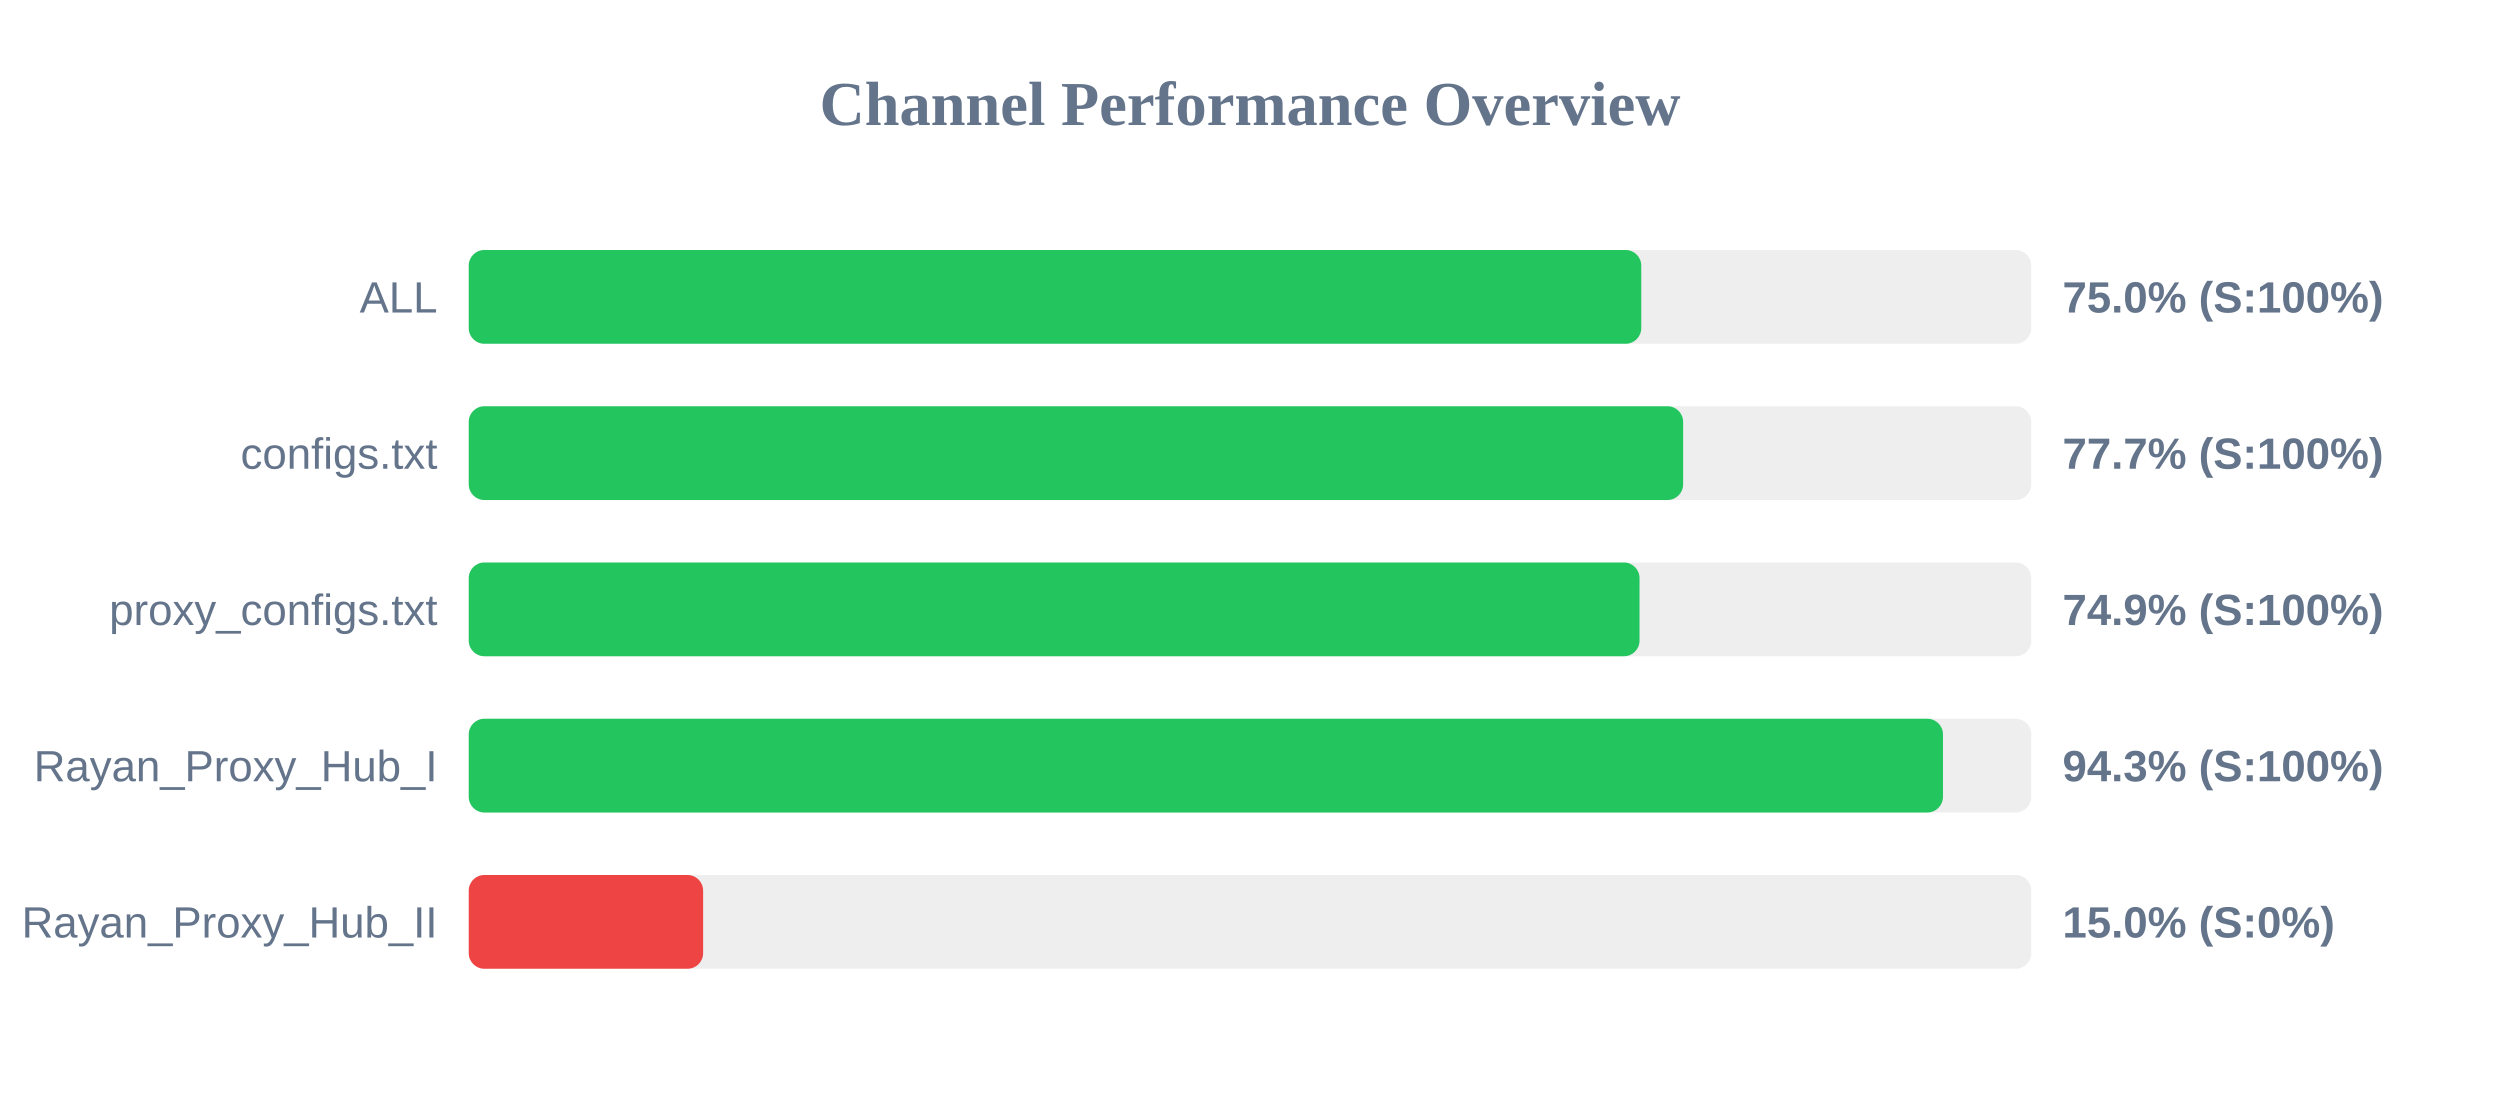
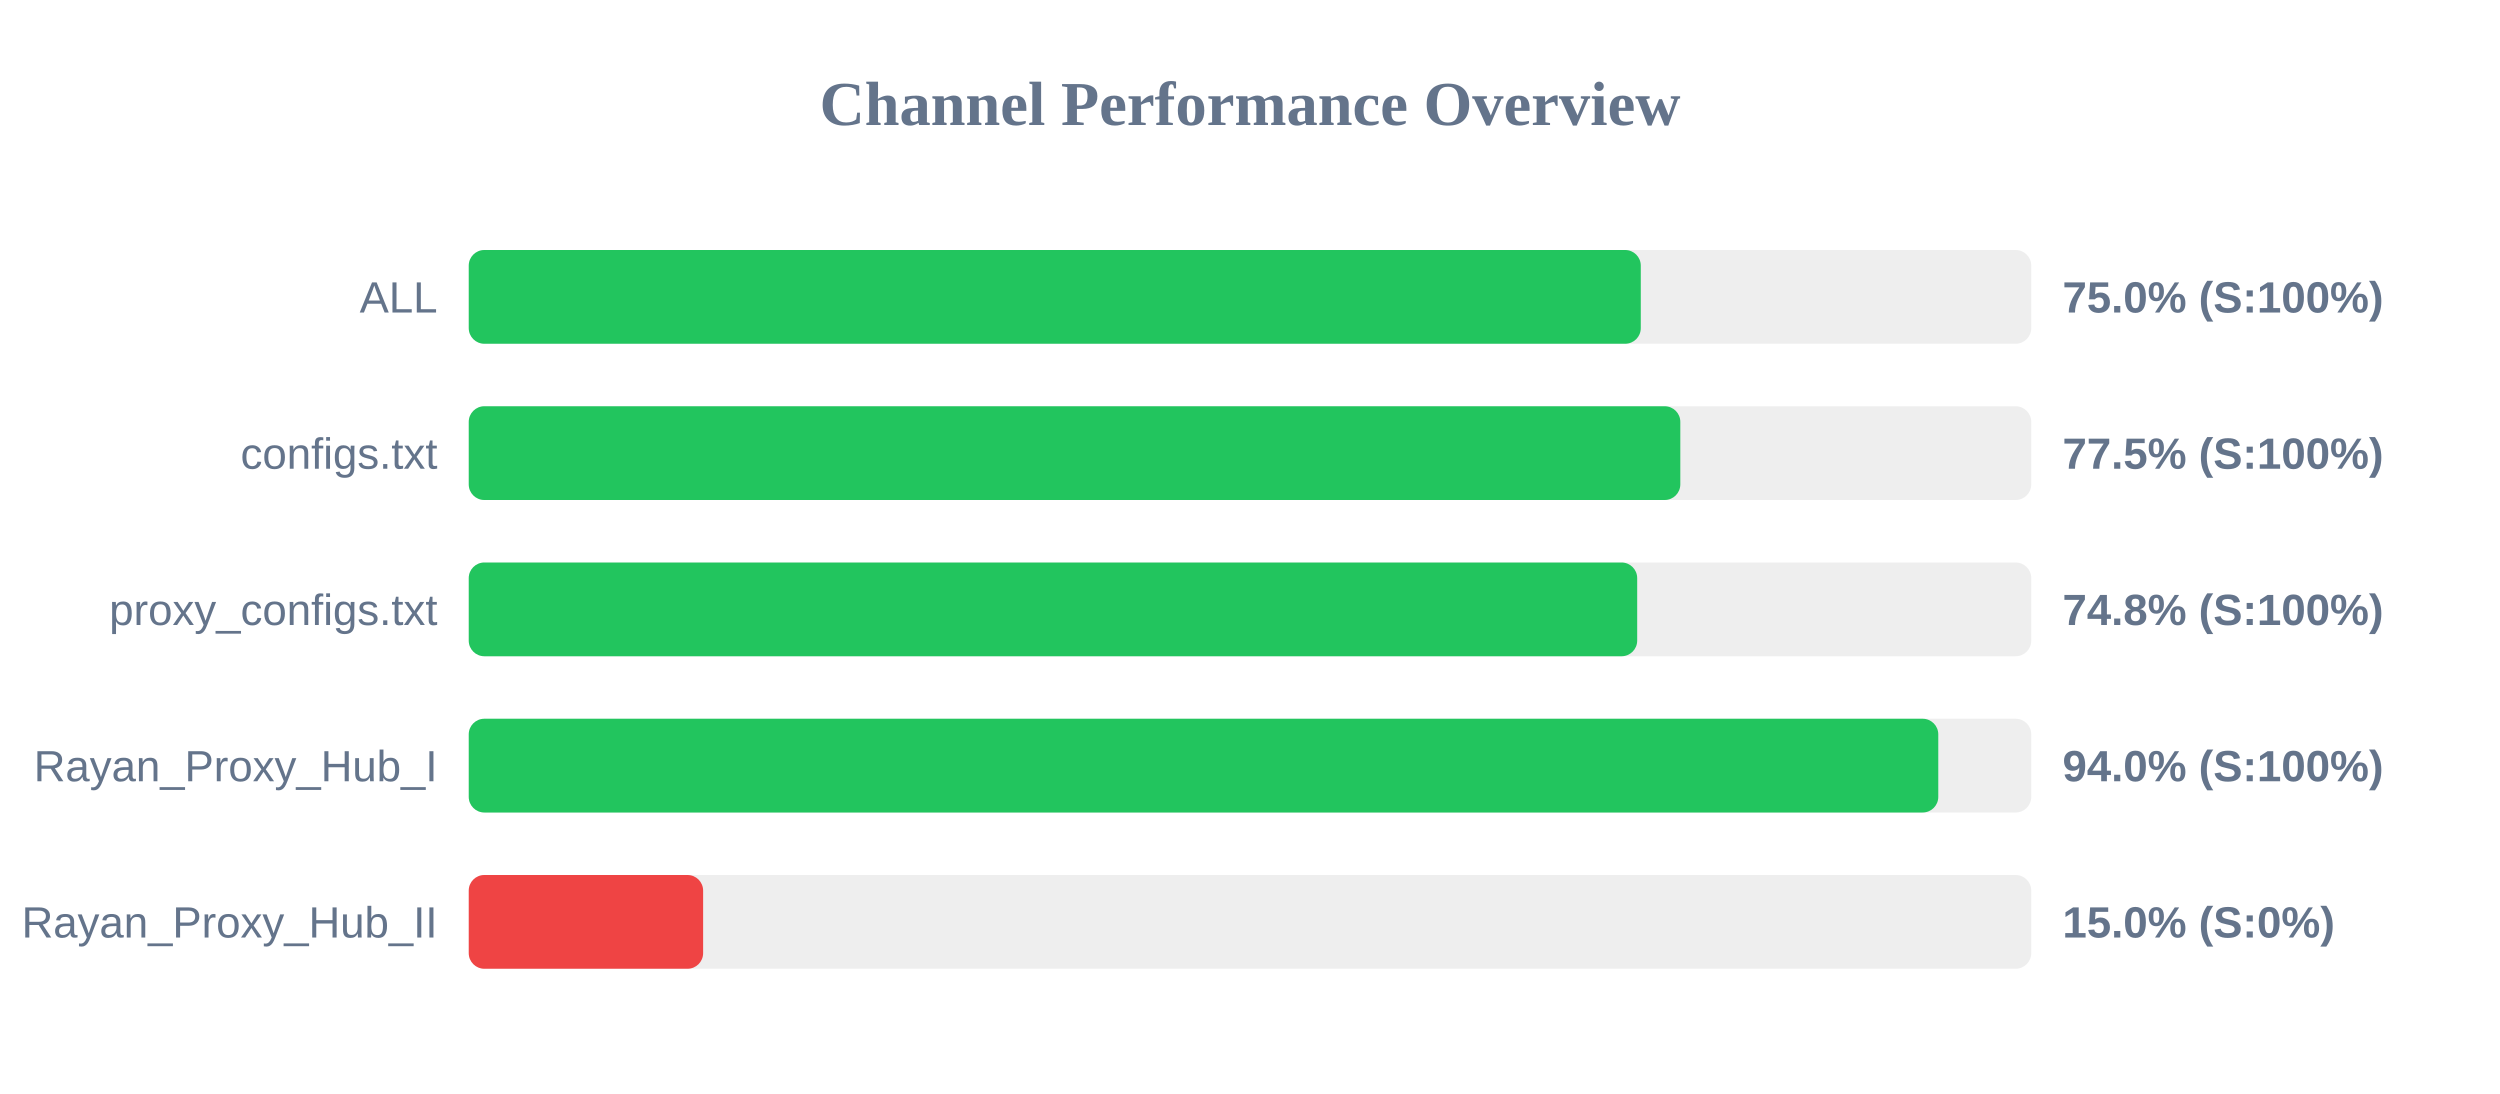
<svg xmlns="http://www.w3.org/2000/svg" width="800" height="350" version="1.1">
  <style>
        .row { font: 14px Arial; fill: #64748b; }
        .score { font: bold 14px Arial; fill: #64748b; }
    </style>
  <text x="400" y="40" text-anchor="middle" font-size="20px" font-weight="bold" fill="#64748b">Channel Performance Overview</text>
  <rect x="150" y="80" width="500" height="30" fill="#eee" rx="5" />
-   <rect x="150" y="80" width="375.2" height="30" fill="#22c55e" rx="5" />
+   <rect x="150" y="80" width="375.05" height="30" fill="#22c55e" rx="5" />
  <text x="140" y="100" text-anchor="end" class="row">ALL</text>
  <text x="660" y="100" text-anchor="start" class="score">75.0% (S:100%)</text>
  <rect x="150" y="130" width="500" height="30" fill="#eee" rx="5" />
-   <rect x="150" y="130" width="388.6" height="30" fill="#22c55e" rx="5" />
+   <rect x="150" y="130" width="387.7" height="30" fill="#22c55e" rx="5" />
  <text x="140" y="150" text-anchor="end" class="row">configs.txt</text>
-   <text x="660" y="150" text-anchor="start" class="score">77.7% (S:100%)</text>
+   <text x="660" y="150" text-anchor="start" class="score">77.5% (S:100%)</text>
  <rect x="150" y="180" width="500" height="30" fill="#eee" rx="5" />
-   <rect x="150" y="180" width="374.65" height="30" fill="#22c55e" rx="5" />
+   <rect x="150" y="180" width="373.9" height="30" fill="#22c55e" rx="5" />
  <text x="140" y="200" text-anchor="end" class="row">proxy_configs.txt</text>
-   <text x="660" y="200" text-anchor="start" class="score">74.9% (S:100%)</text>
+   <text x="660" y="200" text-anchor="start" class="score">74.8% (S:100%)</text>
  <rect x="150" y="230" width="500" height="30" fill="#eee" rx="5" />
-   <rect x="150" y="230" width="471.75" height="30" fill="#22c55e" rx="5" />
+   <rect x="150" y="230" width="470.25" height="30" fill="#22c55e" rx="5" />
  <text x="140" y="250" text-anchor="end" class="row">Rayan_Proxy_Hub_I</text>
-   <text x="660" y="250" text-anchor="start" class="score">94.3% (S:100%)</text>
+   <text x="660" y="250" text-anchor="start" class="score">94.0% (S:100%)</text>
  <rect x="150" y="280" width="500" height="30" fill="#eee" rx="5" />
  <rect x="150" y="280" width="75.0" height="30" fill="#ef4444" rx="5" />
  <text x="140" y="300" text-anchor="end" class="row">Rayan_Proxy_Hub_II</text>
  <text x="660" y="300" text-anchor="start" class="score">15.0% (S:0%)</text>
</svg>
